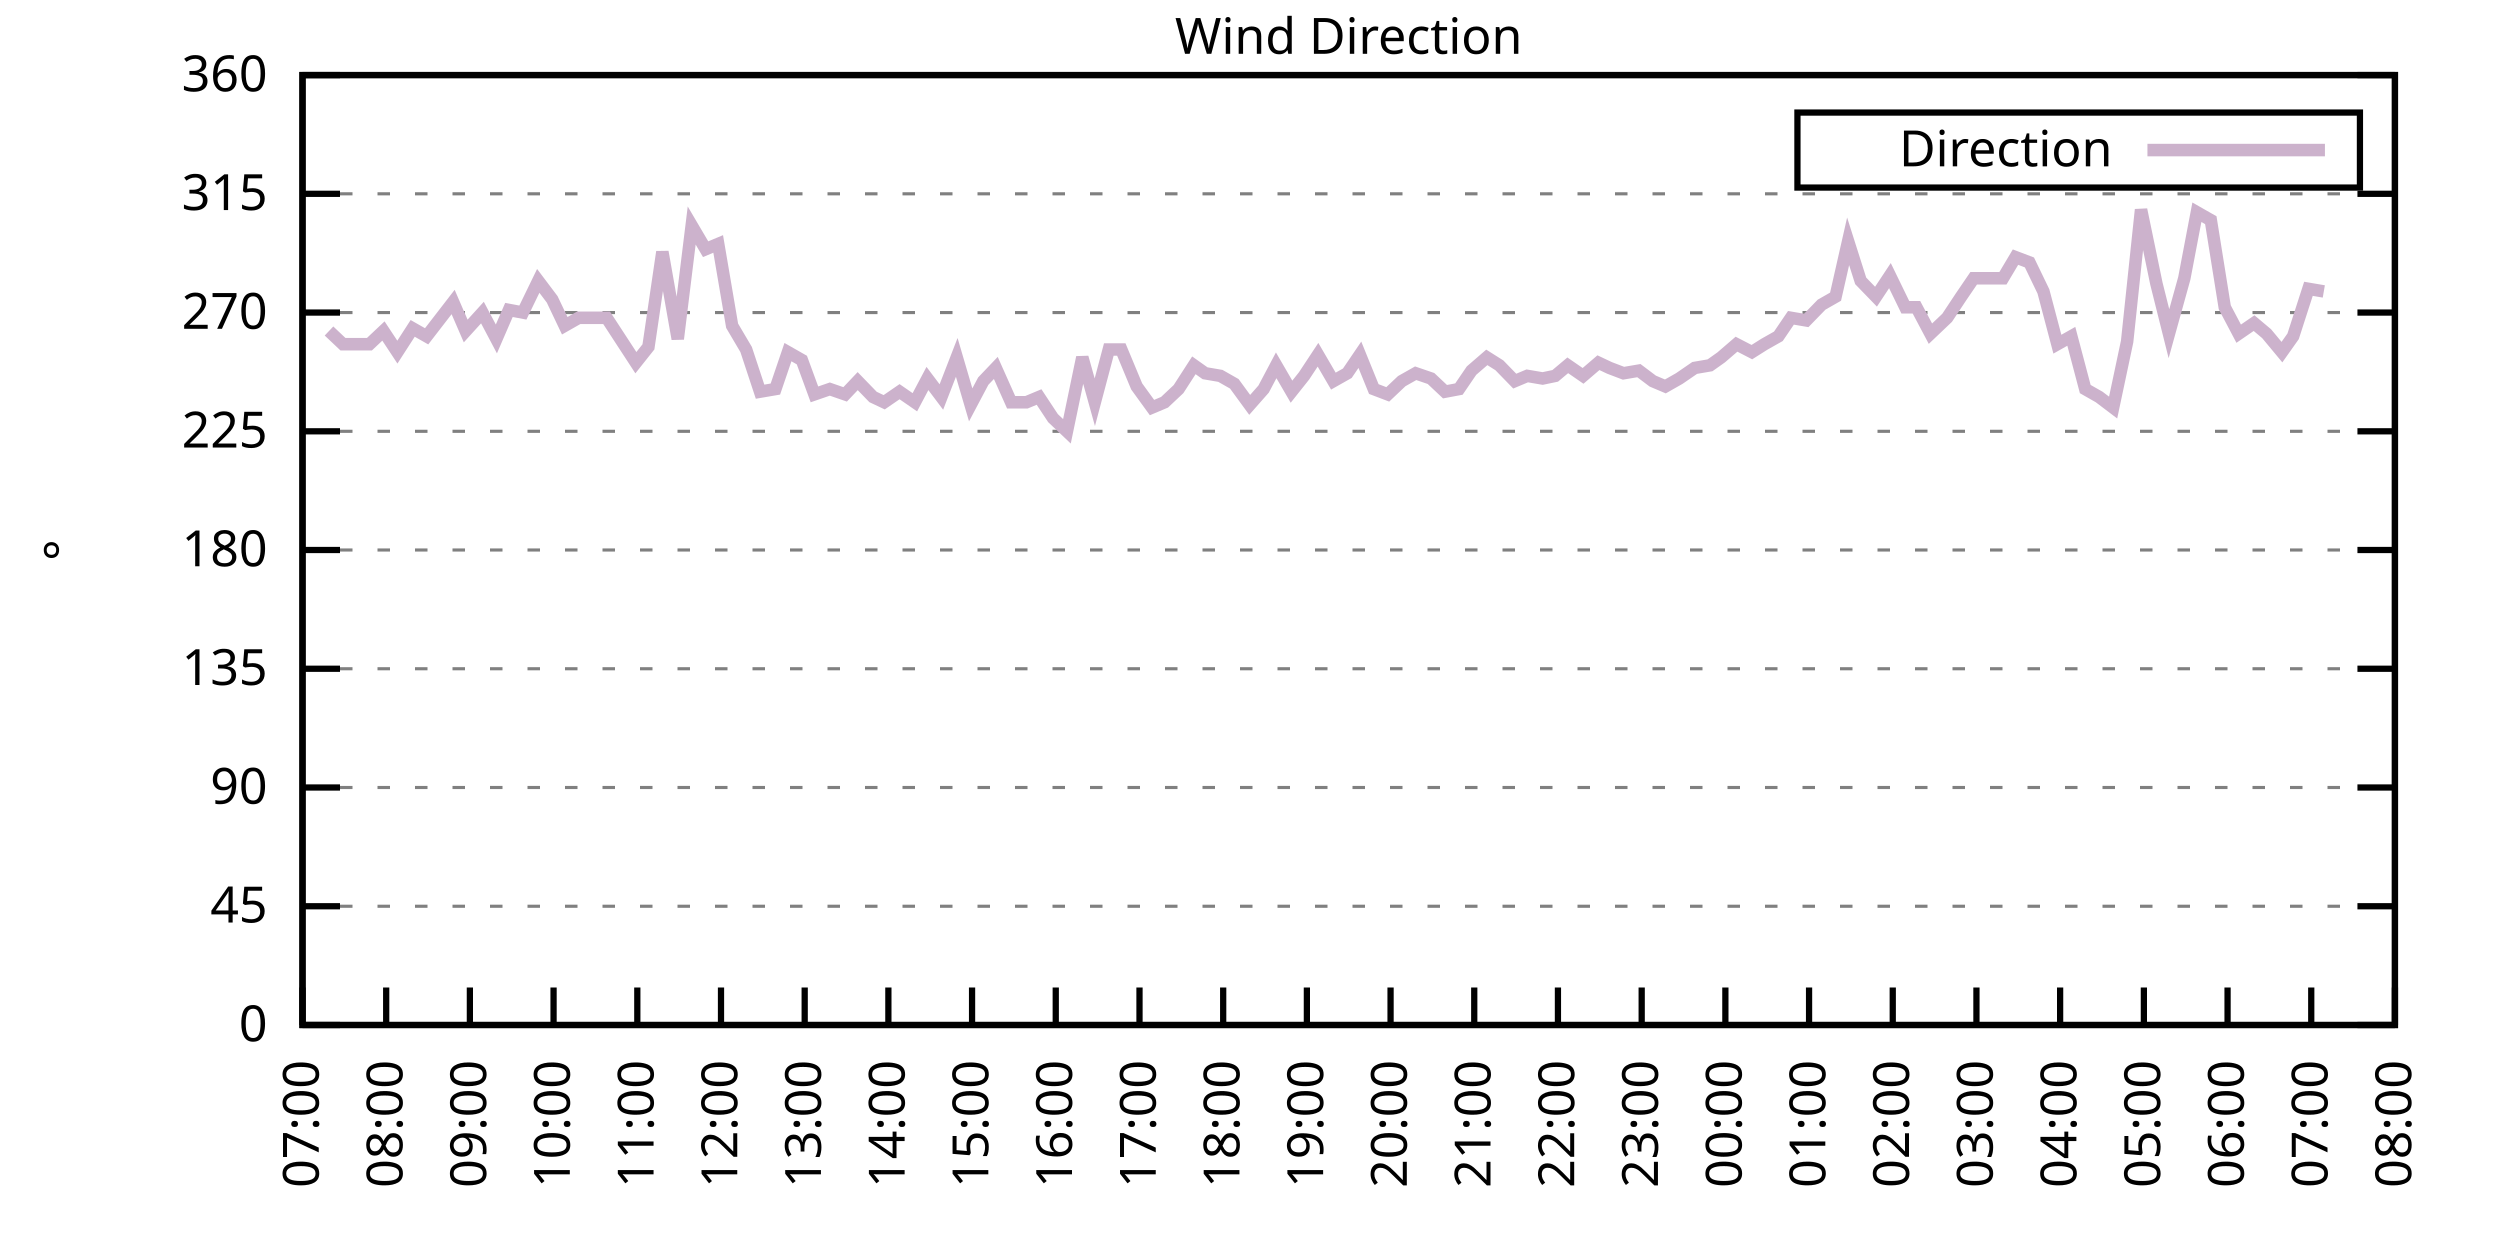
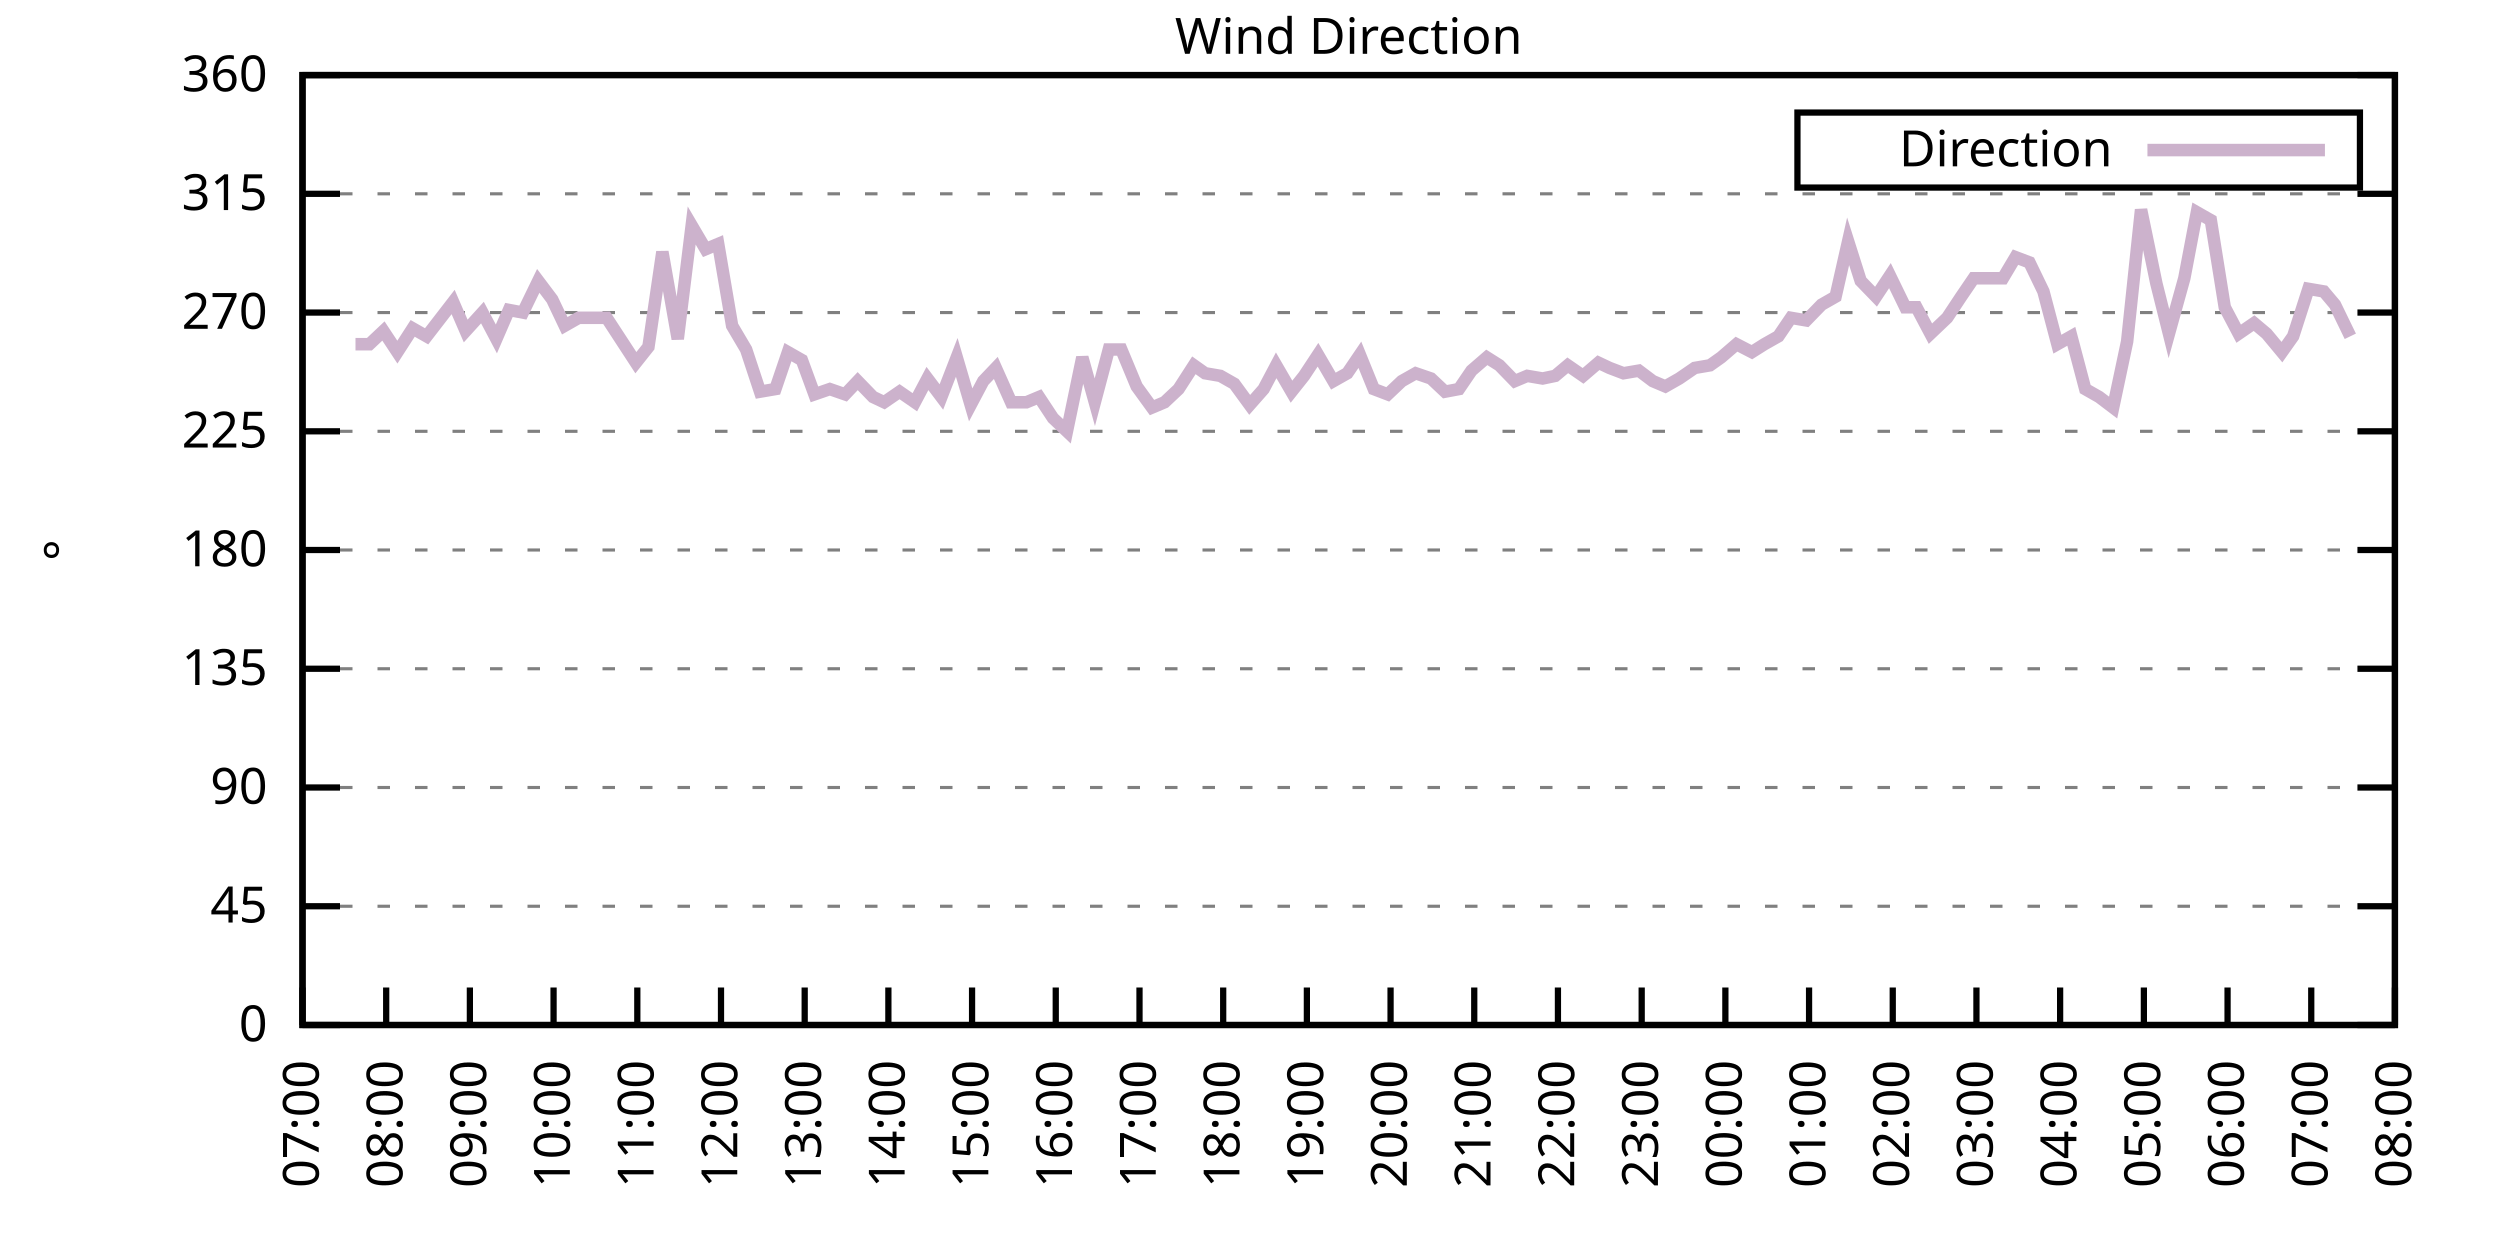
<svg xmlns="http://www.w3.org/2000/svg" xmlns:xlink="http://www.w3.org/1999/xlink" width="400" height="200" viewBox="0 0 400 200">
  <g id="gnuplot_canvas">
    <rect x="0" y="0" width="400" height="200" fill="none" />
    <defs>
      <circle id="gpDot" r="0.5" stroke-width="0.5" stroke="currentColor" />
      <path id="gpPt0" stroke-width="0.333" stroke="currentColor" d="M-1,0 h2 M0,-1 v2" />
      <path id="gpPt1" stroke-width="0.333" stroke="currentColor" d="M-1,-1 L1,1 M1,-1 L-1,1" />
      <path id="gpPt2" stroke-width="0.333" stroke="currentColor" d="M-1,0 L1,0 M0,-1 L0,1 M-1,-1 L1,1 M-1,1 L1,-1" />
      <rect id="gpPt3" stroke-width="0.333" stroke="currentColor" x="-1" y="-1" width="2" height="2" />
      <rect id="gpPt4" stroke-width="0.333" stroke="currentColor" fill="currentColor" x="-1" y="-1" width="2" height="2" />
      <circle id="gpPt5" stroke-width="0.333" stroke="currentColor" cx="0" cy="0" r="1" />
      <use xlink:href="#gpPt5" id="gpPt6" fill="currentColor" stroke="none" />
      <path id="gpPt7" stroke-width="0.333" stroke="currentColor" d="M0,-1.33 L-1.33,0.67 L1.33,0.67 z" />
      <use xlink:href="#gpPt7" id="gpPt8" fill="currentColor" stroke="none" />
      <use xlink:href="#gpPt7" id="gpPt9" stroke="currentColor" transform="rotate(180)" />
      <use xlink:href="#gpPt9" id="gpPt10" fill="currentColor" stroke="none" />
      <use xlink:href="#gpPt3" id="gpPt11" stroke="currentColor" transform="rotate(45)" />
      <use xlink:href="#gpPt11" id="gpPt12" fill="currentColor" stroke="none" />
      <path id="gpPt13" stroke-width="0.333" stroke="currentColor" d="M0,1.330 L1.265,0.411 L0.782,-1.067 L-0.782,-1.076 L-1.265,0.411 z" />
      <use xlink:href="#gpPt13" id="gpPt14" fill="currentColor" stroke="none" />
      <filter id="textbox" filterUnits="objectBoundingBox" x="0" y="0" height="1" width="1">
        <feFlood flood-color="white" flood-opacity="1" result="bgnd" />
        <feComposite in="SourceGraphic" in2="bgnd" operator="atop" />
      </filter>
      <filter id="greybox" filterUnits="objectBoundingBox" x="0" y="0" height="1" width="1">
        <feFlood flood-color="lightgrey" flood-opacity="1" result="grey" />
        <feComposite in="SourceGraphic" in2="grey" operator="atop" />
      </filter>
    </defs>
    <g fill="none" color="white" stroke="currentColor" stroke-width="1.00" stroke-linecap="butt" stroke-linejoin="miter">
</g>
    <g fill="none" color="black" stroke="currentColor" stroke-width="1.00" stroke-linecap="butt" stroke-linejoin="miter">
      <g stroke="none" shape-rendering="crispEdges">
        <polygon fill="rgb(255, 255, 255)" points="48.40,164.00 383.18,164.00 383.18,12.02 48.40,12.02 " />
      </g>
    </g>
    <g fill="none" color="black" stroke="currentColor" stroke-width="1.00" stroke-linecap="butt" stroke-linejoin="miter">
</g>
    <g fill="none" color="black" stroke="black" stroke-width="0.50" stroke-linecap="butt" stroke-linejoin="miter">
</g>
    <g fill="none" color="gray" stroke="currentColor" stroke-width="0.50" stroke-linecap="butt" stroke-linejoin="miter">
      <path stroke="gray" stroke-dasharray="2,4" class="gridline" d="M48.40,164.00 L383.19,164.00  " />
    </g>
    <g fill="none" color="gray" stroke="gray" stroke-width="1.00" stroke-linecap="butt" stroke-linejoin="miter">
</g>
    <g fill="none" color="black" stroke="currentColor" stroke-width="1.00" stroke-linecap="butt" stroke-linejoin="miter">
      <path stroke="black" d="M48.40,164.00 L54.40,164.00 M383.19,164.00 L377.19,164.00  " />
      <g transform="translate(42.80,166.60)" stroke="none" fill="black" font-family="Sans" font-size="8.00" text-anchor="end">
        <text>
          <tspan font-family="Sans"> 0</tspan>
        </text>
      </g>
    </g>
    <g fill="none" color="black" stroke="currentColor" stroke-width="1.00" stroke-linecap="butt" stroke-linejoin="miter">
</g>
    <g fill="none" color="black" stroke="black" stroke-width="0.50" stroke-linecap="butt" stroke-linejoin="miter">
</g>
    <g fill="none" color="gray" stroke="currentColor" stroke-width="0.50" stroke-linecap="butt" stroke-linejoin="miter">
      <path stroke="gray" stroke-dasharray="2,4" class="gridline" d="M48.40,145.00 L383.19,145.00  " />
    </g>
    <g fill="none" color="gray" stroke="gray" stroke-width="1.00" stroke-linecap="butt" stroke-linejoin="miter">
</g>
    <g fill="none" color="black" stroke="currentColor" stroke-width="1.00" stroke-linecap="butt" stroke-linejoin="miter">
      <path stroke="black" d="M48.40,145.00 L54.40,145.00 M383.19,145.00 L377.19,145.00  " />
      <g transform="translate(42.80,147.60)" stroke="none" fill="black" font-family="Sans" font-size="8.00" text-anchor="end">
        <text>
          <tspan font-family="Sans"> 45</tspan>
        </text>
      </g>
    </g>
    <g fill="none" color="black" stroke="currentColor" stroke-width="1.00" stroke-linecap="butt" stroke-linejoin="miter">
</g>
    <g fill="none" color="black" stroke="black" stroke-width="0.50" stroke-linecap="butt" stroke-linejoin="miter">
</g>
    <g fill="none" color="gray" stroke="currentColor" stroke-width="0.50" stroke-linecap="butt" stroke-linejoin="miter">
      <path stroke="gray" stroke-dasharray="2,4" class="gridline" d="M48.40,126.00 L383.19,126.00  " />
    </g>
    <g fill="none" color="gray" stroke="gray" stroke-width="1.00" stroke-linecap="butt" stroke-linejoin="miter">
</g>
    <g fill="none" color="black" stroke="currentColor" stroke-width="1.00" stroke-linecap="butt" stroke-linejoin="miter">
      <path stroke="black" d="M48.40,126.00 L54.40,126.00 M383.19,126.00 L377.19,126.00  " />
      <g transform="translate(42.80,128.60)" stroke="none" fill="black" font-family="Sans" font-size="8.00" text-anchor="end">
        <text>
          <tspan font-family="Sans"> 90</tspan>
        </text>
      </g>
    </g>
    <g fill="none" color="black" stroke="currentColor" stroke-width="1.00" stroke-linecap="butt" stroke-linejoin="miter">
</g>
    <g fill="none" color="black" stroke="black" stroke-width="0.50" stroke-linecap="butt" stroke-linejoin="miter">
</g>
    <g fill="none" color="gray" stroke="currentColor" stroke-width="0.50" stroke-linecap="butt" stroke-linejoin="miter">
      <path stroke="gray" stroke-dasharray="2,4" class="gridline" d="M48.40,107.00 L383.19,107.00  " />
    </g>
    <g fill="none" color="gray" stroke="gray" stroke-width="1.00" stroke-linecap="butt" stroke-linejoin="miter">
</g>
    <g fill="none" color="black" stroke="currentColor" stroke-width="1.00" stroke-linecap="butt" stroke-linejoin="miter">
      <path stroke="black" d="M48.40,107.00 L54.40,107.00 M383.19,107.00 L377.19,107.00  " />
      <g transform="translate(42.80,109.60)" stroke="none" fill="black" font-family="Sans" font-size="8.00" text-anchor="end">
        <text>
          <tspan font-family="Sans"> 135</tspan>
        </text>
      </g>
    </g>
    <g fill="none" color="black" stroke="currentColor" stroke-width="1.00" stroke-linecap="butt" stroke-linejoin="miter">
</g>
    <g fill="none" color="black" stroke="black" stroke-width="0.50" stroke-linecap="butt" stroke-linejoin="miter">
</g>
    <g fill="none" color="gray" stroke="currentColor" stroke-width="0.50" stroke-linecap="butt" stroke-linejoin="miter">
      <path stroke="gray" stroke-dasharray="2,4" class="gridline" d="M48.40,88.00 L383.19,88.00  " />
    </g>
    <g fill="none" color="gray" stroke="gray" stroke-width="1.00" stroke-linecap="butt" stroke-linejoin="miter">
</g>
    <g fill="none" color="black" stroke="currentColor" stroke-width="1.00" stroke-linecap="butt" stroke-linejoin="miter">
      <path stroke="black" d="M48.40,88.00 L54.40,88.00 M383.19,88.00 L377.19,88.00  " />
      <g transform="translate(42.80,90.60)" stroke="none" fill="black" font-family="Sans" font-size="8.00" text-anchor="end">
        <text>
          <tspan font-family="Sans"> 180</tspan>
        </text>
      </g>
    </g>
    <g fill="none" color="black" stroke="currentColor" stroke-width="1.00" stroke-linecap="butt" stroke-linejoin="miter">
</g>
    <g fill="none" color="black" stroke="black" stroke-width="0.50" stroke-linecap="butt" stroke-linejoin="miter">
</g>
    <g fill="none" color="gray" stroke="currentColor" stroke-width="0.50" stroke-linecap="butt" stroke-linejoin="miter">
      <path stroke="gray" stroke-dasharray="2,4" class="gridline" d="M48.40,69.01 L383.19,69.01  " />
    </g>
    <g fill="none" color="gray" stroke="gray" stroke-width="1.00" stroke-linecap="butt" stroke-linejoin="miter">
</g>
    <g fill="none" color="black" stroke="currentColor" stroke-width="1.00" stroke-linecap="butt" stroke-linejoin="miter">
      <path stroke="black" d="M48.40,69.01 L54.40,69.01 M383.19,69.01 L377.19,69.01  " />
      <g transform="translate(42.80,71.61)" stroke="none" fill="black" font-family="Sans" font-size="8.00" text-anchor="end">
        <text>
          <tspan font-family="Sans"> 225</tspan>
        </text>
      </g>
    </g>
    <g fill="none" color="black" stroke="currentColor" stroke-width="1.00" stroke-linecap="butt" stroke-linejoin="miter">
</g>
    <g fill="none" color="black" stroke="black" stroke-width="0.50" stroke-linecap="butt" stroke-linejoin="miter">
</g>
    <g fill="none" color="gray" stroke="currentColor" stroke-width="0.50" stroke-linecap="butt" stroke-linejoin="miter">
      <path stroke="gray" stroke-dasharray="2,4" class="gridline" d="M48.40,50.01 L383.19,50.01  " />
    </g>
    <g fill="none" color="gray" stroke="gray" stroke-width="1.00" stroke-linecap="butt" stroke-linejoin="miter">
</g>
    <g fill="none" color="black" stroke="currentColor" stroke-width="1.00" stroke-linecap="butt" stroke-linejoin="miter">
      <path stroke="black" d="M48.40,50.01 L54.40,50.01 M383.19,50.01 L377.19,50.01  " />
      <g transform="translate(42.80,52.61)" stroke="none" fill="black" font-family="Sans" font-size="8.00" text-anchor="end">
        <text>
          <tspan font-family="Sans"> 270</tspan>
        </text>
      </g>
    </g>
    <g fill="none" color="black" stroke="currentColor" stroke-width="1.00" stroke-linecap="butt" stroke-linejoin="miter">
</g>
    <g fill="none" color="black" stroke="black" stroke-width="0.50" stroke-linecap="butt" stroke-linejoin="miter">
</g>
    <g fill="none" color="gray" stroke="currentColor" stroke-width="0.50" stroke-linecap="butt" stroke-linejoin="miter">
      <path stroke="gray" stroke-dasharray="2,4" class="gridline" d="M48.40,31.01 L383.19,31.01  " />
    </g>
    <g fill="none" color="gray" stroke="gray" stroke-width="1.00" stroke-linecap="butt" stroke-linejoin="miter">
</g>
    <g fill="none" color="black" stroke="currentColor" stroke-width="1.00" stroke-linecap="butt" stroke-linejoin="miter">
      <path stroke="black" d="M48.40,31.01 L54.40,31.01 M383.19,31.01 L377.19,31.01  " />
      <g transform="translate(42.80,33.61)" stroke="none" fill="black" font-family="Sans" font-size="8.00" text-anchor="end">
        <text>
          <tspan font-family="Sans"> 315</tspan>
        </text>
      </g>
    </g>
    <g fill="none" color="black" stroke="currentColor" stroke-width="1.00" stroke-linecap="butt" stroke-linejoin="miter">
</g>
    <g fill="none" color="black" stroke="black" stroke-width="0.50" stroke-linecap="butt" stroke-linejoin="miter">
</g>
    <g fill="none" color="gray" stroke="currentColor" stroke-width="0.50" stroke-linecap="butt" stroke-linejoin="miter">
      <path stroke="gray" stroke-dasharray="2,4" class="gridline" d="M48.40,12.01 L383.19,12.01  " />
    </g>
    <g fill="none" color="gray" stroke="gray" stroke-width="1.00" stroke-linecap="butt" stroke-linejoin="miter">
</g>
    <g fill="none" color="black" stroke="currentColor" stroke-width="1.00" stroke-linecap="butt" stroke-linejoin="miter">
      <path stroke="black" d="M48.40,12.01 L54.40,12.01 M383.19,12.01 L377.19,12.01  " />
      <g transform="translate(42.80,14.61)" stroke="none" fill="black" font-family="Sans" font-size="8.00" text-anchor="end">
        <text>
          <tspan font-family="Sans"> 360</tspan>
        </text>
      </g>
    </g>
    <g fill="none" color="black" stroke="currentColor" stroke-width="1.00" stroke-linecap="butt" stroke-linejoin="miter">
      <path stroke="black" d="M48.40,164.00 L48.40,158.00  " />
      <g transform="translate(51.00,169.60) rotate(270.00)" stroke="none" fill="black" font-family="Sans" font-size="8.00" text-anchor="end">
        <text>
          <tspan font-family="Sans">07:00</tspan>
        </text>
      </g>
    </g>
    <g fill="none" color="black" stroke="currentColor" stroke-width="1.00" stroke-linecap="butt" stroke-linejoin="miter">
      <path stroke="black" d="M61.79,164.00 L61.79,158.00  " />
      <g transform="translate(64.39,169.60) rotate(270.00)" stroke="none" fill="black" font-family="Sans" font-size="8.00" text-anchor="end">
        <text>
          <tspan font-family="Sans">08:00</tspan>
        </text>
      </g>
    </g>
    <g fill="none" color="black" stroke="currentColor" stroke-width="1.00" stroke-linecap="butt" stroke-linejoin="miter">
      <path stroke="black" d="M75.18,164.00 L75.18,158.00  " />
      <g transform="translate(77.78,169.60) rotate(270.00)" stroke="none" fill="black" font-family="Sans" font-size="8.00" text-anchor="end">
        <text>
          <tspan font-family="Sans">09:00</tspan>
        </text>
      </g>
    </g>
    <g fill="none" color="black" stroke="currentColor" stroke-width="1.00" stroke-linecap="butt" stroke-linejoin="miter">
      <path stroke="black" d="M88.57,164.00 L88.57,158.00  " />
      <g transform="translate(91.17,169.60) rotate(270.00)" stroke="none" fill="black" font-family="Sans" font-size="8.00" text-anchor="end">
        <text>
          <tspan font-family="Sans">10:00</tspan>
        </text>
      </g>
    </g>
    <g fill="none" color="black" stroke="currentColor" stroke-width="1.00" stroke-linecap="butt" stroke-linejoin="miter">
      <path stroke="black" d="M101.97,164.00 L101.97,158.00  " />
      <g transform="translate(104.57,169.60) rotate(270.00)" stroke="none" fill="black" font-family="Sans" font-size="8.00" text-anchor="end">
        <text>
          <tspan font-family="Sans">11:00</tspan>
        </text>
      </g>
    </g>
    <g fill="none" color="black" stroke="currentColor" stroke-width="1.00" stroke-linecap="butt" stroke-linejoin="miter">
      <path stroke="black" d="M115.36,164.00 L115.36,158.00  " />
      <g transform="translate(117.96,169.60) rotate(270.00)" stroke="none" fill="black" font-family="Sans" font-size="8.00" text-anchor="end">
        <text>
          <tspan font-family="Sans">12:00</tspan>
        </text>
      </g>
    </g>
    <g fill="none" color="black" stroke="currentColor" stroke-width="1.00" stroke-linecap="butt" stroke-linejoin="miter">
      <path stroke="black" d="M128.75,164.00 L128.75,158.00  " />
      <g transform="translate(131.35,169.60) rotate(270.00)" stroke="none" fill="black" font-family="Sans" font-size="8.00" text-anchor="end">
        <text>
          <tspan font-family="Sans">13:00</tspan>
        </text>
      </g>
    </g>
    <g fill="none" color="black" stroke="currentColor" stroke-width="1.00" stroke-linecap="butt" stroke-linejoin="miter">
      <path stroke="black" d="M142.14,164.00 L142.14,158.00  " />
      <g transform="translate(144.74,169.60) rotate(270.00)" stroke="none" fill="black" font-family="Sans" font-size="8.00" text-anchor="end">
        <text>
          <tspan font-family="Sans">14:00</tspan>
        </text>
      </g>
    </g>
    <g fill="none" color="black" stroke="currentColor" stroke-width="1.00" stroke-linecap="butt" stroke-linejoin="miter">
      <path stroke="black" d="M155.53,164.00 L155.53,158.00  " />
      <g transform="translate(158.13,169.60) rotate(270.00)" stroke="none" fill="black" font-family="Sans" font-size="8.00" text-anchor="end">
        <text>
          <tspan font-family="Sans">15:00</tspan>
        </text>
      </g>
    </g>
    <g fill="none" color="black" stroke="currentColor" stroke-width="1.00" stroke-linecap="butt" stroke-linejoin="miter">
      <path stroke="black" d="M168.92,164.00 L168.92,158.00  " />
      <g transform="translate(171.52,169.60) rotate(270.00)" stroke="none" fill="black" font-family="Sans" font-size="8.00" text-anchor="end">
        <text>
          <tspan font-family="Sans">16:00</tspan>
        </text>
      </g>
    </g>
    <g fill="none" color="black" stroke="currentColor" stroke-width="1.00" stroke-linecap="butt" stroke-linejoin="miter">
      <path stroke="black" d="M182.32,164.00 L182.32,158.00  " />
      <g transform="translate(184.92,169.60) rotate(270.00)" stroke="none" fill="black" font-family="Sans" font-size="8.00" text-anchor="end">
        <text>
          <tspan font-family="Sans">17:00</tspan>
        </text>
      </g>
    </g>
    <g fill="none" color="black" stroke="currentColor" stroke-width="1.00" stroke-linecap="butt" stroke-linejoin="miter">
      <path stroke="black" d="M195.71,164.00 L195.71,158.00  " />
      <g transform="translate(198.31,169.60) rotate(270.00)" stroke="none" fill="black" font-family="Sans" font-size="8.00" text-anchor="end">
        <text>
          <tspan font-family="Sans">18:00</tspan>
        </text>
      </g>
    </g>
    <g fill="none" color="black" stroke="currentColor" stroke-width="1.00" stroke-linecap="butt" stroke-linejoin="miter">
      <path stroke="black" d="M209.10,164.00 L209.10,158.00  " />
      <g transform="translate(211.70,169.60) rotate(270.00)" stroke="none" fill="black" font-family="Sans" font-size="8.00" text-anchor="end">
        <text>
          <tspan font-family="Sans">19:00</tspan>
        </text>
      </g>
    </g>
    <g fill="none" color="black" stroke="currentColor" stroke-width="1.00" stroke-linecap="butt" stroke-linejoin="miter">
      <path stroke="black" d="M222.49,164.00 L222.49,158.00  " />
      <g transform="translate(225.09,169.60) rotate(270.00)" stroke="none" fill="black" font-family="Sans" font-size="8.00" text-anchor="end">
        <text>
          <tspan font-family="Sans">20:00</tspan>
        </text>
      </g>
    </g>
    <g fill="none" color="black" stroke="currentColor" stroke-width="1.00" stroke-linecap="butt" stroke-linejoin="miter">
      <path stroke="black" d="M235.88,164.00 L235.88,158.00  " />
      <g transform="translate(238.48,169.60) rotate(270.00)" stroke="none" fill="black" font-family="Sans" font-size="8.00" text-anchor="end">
        <text>
          <tspan font-family="Sans">21:00</tspan>
        </text>
      </g>
    </g>
    <g fill="none" color="black" stroke="currentColor" stroke-width="1.00" stroke-linecap="butt" stroke-linejoin="miter">
      <path stroke="black" d="M249.27,164.00 L249.27,158.00  " />
      <g transform="translate(251.87,169.60) rotate(270.00)" stroke="none" fill="black" font-family="Sans" font-size="8.00" text-anchor="end">
        <text>
          <tspan font-family="Sans">22:00</tspan>
        </text>
      </g>
    </g>
    <g fill="none" color="black" stroke="currentColor" stroke-width="1.00" stroke-linecap="butt" stroke-linejoin="miter">
      <path stroke="black" d="M262.67,164.00 L262.67,158.00  " />
      <g transform="translate(265.27,169.60) rotate(270.00)" stroke="none" fill="black" font-family="Sans" font-size="8.00" text-anchor="end">
        <text>
          <tspan font-family="Sans">23:00</tspan>
        </text>
      </g>
    </g>
    <g fill="none" color="black" stroke="currentColor" stroke-width="1.00" stroke-linecap="butt" stroke-linejoin="miter">
      <path stroke="black" d="M276.06,164.00 L276.06,158.00  " />
      <g transform="translate(278.66,169.60) rotate(270.00)" stroke="none" fill="black" font-family="Sans" font-size="8.00" text-anchor="end">
        <text>
          <tspan font-family="Sans">00:00</tspan>
        </text>
      </g>
    </g>
    <g fill="none" color="black" stroke="currentColor" stroke-width="1.00" stroke-linecap="butt" stroke-linejoin="miter">
      <path stroke="black" d="M289.45,164.00 L289.45,158.00  " />
      <g transform="translate(292.05,169.60) rotate(270.00)" stroke="none" fill="black" font-family="Sans" font-size="8.00" text-anchor="end">
        <text>
          <tspan font-family="Sans">01:00</tspan>
        </text>
      </g>
    </g>
    <g fill="none" color="black" stroke="currentColor" stroke-width="1.00" stroke-linecap="butt" stroke-linejoin="miter">
      <path stroke="black" d="M302.84,164.00 L302.84,158.00  " />
      <g transform="translate(305.44,169.60) rotate(270.00)" stroke="none" fill="black" font-family="Sans" font-size="8.00" text-anchor="end">
        <text>
          <tspan font-family="Sans">02:00</tspan>
        </text>
      </g>
    </g>
    <g fill="none" color="black" stroke="currentColor" stroke-width="1.00" stroke-linecap="butt" stroke-linejoin="miter">
      <path stroke="black" d="M316.23,164.00 L316.23,158.00  " />
      <g transform="translate(318.83,169.60) rotate(270.00)" stroke="none" fill="black" font-family="Sans" font-size="8.00" text-anchor="end">
        <text>
          <tspan font-family="Sans">03:00</tspan>
        </text>
      </g>
    </g>
    <g fill="none" color="black" stroke="currentColor" stroke-width="1.00" stroke-linecap="butt" stroke-linejoin="miter">
      <path stroke="black" d="M329.62,164.00 L329.62,158.00  " />
      <g transform="translate(332.22,169.60) rotate(270.00)" stroke="none" fill="black" font-family="Sans" font-size="8.00" text-anchor="end">
        <text>
          <tspan font-family="Sans">04:00</tspan>
        </text>
      </g>
    </g>
    <g fill="none" color="black" stroke="currentColor" stroke-width="1.00" stroke-linecap="butt" stroke-linejoin="miter">
      <path stroke="black" d="M343.02,164.00 L343.02,158.00  " />
      <g transform="translate(345.62,169.60) rotate(270.00)" stroke="none" fill="black" font-family="Sans" font-size="8.00" text-anchor="end">
        <text>
          <tspan font-family="Sans">05:00</tspan>
        </text>
      </g>
    </g>
    <g fill="none" color="black" stroke="currentColor" stroke-width="1.00" stroke-linecap="butt" stroke-linejoin="miter">
      <path stroke="black" d="M356.41,164.00 L356.41,158.00  " />
      <g transform="translate(359.01,169.60) rotate(270.00)" stroke="none" fill="black" font-family="Sans" font-size="8.00" text-anchor="end">
        <text>
          <tspan font-family="Sans">06:00</tspan>
        </text>
      </g>
    </g>
    <g fill="none" color="black" stroke="currentColor" stroke-width="1.00" stroke-linecap="butt" stroke-linejoin="miter">
      <path stroke="black" d="M369.80,164.00 L369.80,158.00  " />
      <g transform="translate(372.40,169.60) rotate(270.00)" stroke="none" fill="black" font-family="Sans" font-size="8.00" text-anchor="end">
        <text>
          <tspan font-family="Sans">07:00</tspan>
        </text>
      </g>
    </g>
    <g fill="none" color="black" stroke="currentColor" stroke-width="1.00" stroke-linecap="butt" stroke-linejoin="miter">
      <path stroke="black" d="M383.19,164.00 L383.19,158.00  " />
      <g transform="translate(385.79,169.60) rotate(270.00)" stroke="none" fill="black" font-family="Sans" font-size="8.00" text-anchor="end">
        <text>
          <tspan font-family="Sans">08:00</tspan>
        </text>
      </g>
    </g>
    <g fill="none" color="black" stroke="currentColor" stroke-width="1.00" stroke-linecap="butt" stroke-linejoin="miter">
</g>
    <g fill="none" color="black" stroke="currentColor" stroke-width="1.00" stroke-linecap="butt" stroke-linejoin="miter">
      <path stroke="black" d="M48.40,12.01 L48.40,164.00 L383.19,164.00 L383.19,12.01 L48.40,12.01 Z  " />
    </g>
    <g fill="none" color="black" stroke="currentColor" stroke-width="1.00" stroke-linecap="butt" stroke-linejoin="miter">
</g>
    <g fill="none" color="black" stroke="currentColor" stroke-width="1.00" stroke-linecap="butt" stroke-linejoin="miter">
      <path stroke="black" d="M287.59,30.01 L287.59,18.01 L377.59,18.01 L377.59,30.01 L287.59,30.01 Z  " />
    </g>
    <g id="Wind_direction_plot_1">
      <g fill="none" color="white" stroke="black" stroke-width="2.00" stroke-linecap="butt" stroke-linejoin="miter">
</g>
      <g fill="none" color="black" stroke="currentColor" stroke-width="2.00" stroke-linecap="butt" stroke-linejoin="miter">
        <g transform="translate(337.99,26.61)" stroke="none" fill="black" font-family="Sans" font-size="8.00" text-anchor="end">
          <text>
            <tspan font-family="Sans">Direction</tspan>
          </text>
        </g>
      </g>
      <g fill="none" color="black" stroke="currentColor" stroke-width="2.00" stroke-linecap="butt" stroke-linejoin="miter">
-         <path stroke="rgb(204, 178, 204)" d="M343.59,24.01 L371.99,24.01 M52.64,52.96 L54.87,55.07 L56.88,55.07 L59.11,55.07 L61.35,52.96 L63.58,56.34   L66.03,52.54 L68.26,53.81 L72.50,48.32 L74.51,52.96 L77.19,50.01 L79.42,54.23 L81.43,49.59 L83.66,50.01   L86.12,44.94 L88.35,47.90 L90.36,52.12 L92.59,50.85 L95.05,50.85 L97.06,50.85 L101.74,58.03 L103.75,55.50   L105.98,40.30 L108.44,54.23 L110.67,36.08 L112.90,39.87 L114.91,39.03 L117.14,52.12 L119.38,55.92 L121.61,62.67   L124.06,62.25 L126.07,56.34 L128.30,57.61 L130.31,63.10 L132.77,62.25 L135.22,63.10 L137.23,60.98 L139.69,63.52   L141.47,64.36 L143.93,62.67 L146.38,64.36 L148.39,60.56 L150.62,63.52 L153.08,57.18 L155.31,64.78 L157.32,60.98   L159.33,58.87 L161.78,64.36 L164.24,64.36 L166.25,63.52 L168.48,66.90 L170.71,69.01 L173.17,57.18 L175.17,64.36   L177.41,55.92 L179.41,55.92 L181.87,61.83 L184.32,65.21 L186.33,64.36 L188.57,62.25 L191.02,58.45 L192.81,59.72   L195.26,60.14 L197.49,61.41 L199.95,64.78 L202.18,62.25 L204.19,58.45 L206.64,62.67 L208.65,60.14 L210.88,56.76   L213.34,60.98 L215.57,59.72 L217.58,56.76 L219.81,62.25 L222.04,63.10 L224.28,60.98 L226.51,59.72 L228.96,60.56   L231.20,62.67 L233.43,62.25 L235.44,59.30 L237.89,57.18 L239.90,58.45 L242.36,60.98 L244.36,60.14 L246.82,60.56   L248.83,60.14 L250.84,58.45 L253.29,60.14 L255.75,58.03 L257.53,58.87 L259.76,59.72 L262.22,59.30 L264.45,60.98   L266.46,61.83 L268.69,60.56 L271.15,58.87 L273.60,58.45 L275.39,57.18 L277.84,55.07 L280.30,56.34 L282.31,55.07   L284.54,53.81 L286.55,50.85 L289.00,51.27 L291.46,48.74 L293.69,47.47 L295.70,38.61 L297.71,44.94 L300.16,47.47   L302.39,44.10 L304.85,49.16 L306.63,49.16 L308.87,53.39 L311.54,50.85 L313.78,47.47 L315.79,44.52 L318.24,44.52   L320.47,44.52 L322.48,41.14 L324.71,41.99 L326.95,46.63 L329.18,55.07 L331.41,53.81 L333.64,62.25 L335.87,63.52   L338.10,65.21 L340.34,54.65 L342.57,33.54 L345.02,45.36 L347.03,53.39 L349.49,44.52 L351.50,33.96 L353.73,35.23   L355.96,49.16 L358.19,53.39 L360.65,51.70 L362.66,53.39 L365.11,56.34 L366.90,53.81 L369.35,46.21 L371.81,46.63    " />
+         <path stroke="rgb(204, 178, 204)" d="M343.59,24.01 L371.99,24.01 M56.88,55.07 L59.11,55.07 L61.35,52.96 L63.58,56.34 L66.03,52.54 L68.26,53.81   L72.50,48.32 L74.51,52.96 L77.19,50.01 L79.42,54.23 L81.43,49.59 L83.66,50.01 L86.12,44.94 L88.35,47.90   L90.36,52.12 L92.59,50.85 L95.05,50.85 L97.06,50.85 L101.74,58.03 L103.75,55.50 L105.98,40.30 L108.44,54.23   L110.67,36.08 L112.90,39.87 L114.91,39.03 L117.14,52.12 L119.38,55.92 L121.61,62.67 L124.06,62.25 L126.07,56.34   L128.30,57.61 L130.31,63.10 L132.77,62.25 L135.22,63.10 L137.23,60.98 L139.69,63.52 L141.47,64.36 L143.93,62.67   L146.38,64.36 L148.39,60.56 L150.62,63.52 L153.08,57.18 L155.31,64.78 L157.32,60.98 L159.33,58.87 L161.78,64.36   L164.24,64.36 L166.25,63.52 L168.48,66.90 L170.71,69.01 L173.17,57.18 L175.17,64.36 L177.41,55.92 L179.41,55.92   L181.87,61.83 L184.32,65.21 L186.33,64.36 L188.57,62.25 L191.02,58.45 L192.81,59.72 L195.26,60.14 L197.49,61.41   L199.95,64.78 L202.18,62.25 L204.19,58.45 L206.64,62.67 L208.65,60.14 L210.88,56.76 L213.34,60.98 L215.57,59.72   L217.58,56.76 L219.81,62.25 L222.04,63.10 L224.28,60.98 L226.51,59.72 L228.96,60.56 L231.20,62.67 L233.43,62.25   L235.44,59.30 L237.89,57.18 L239.90,58.45 L242.36,60.98 L244.36,60.14 L246.82,60.56 L248.83,60.14 L250.84,58.45   L253.29,60.14 L255.75,58.03 L257.53,58.87 L259.76,59.72 L262.22,59.30 L264.45,60.98 L266.46,61.83 L268.69,60.56   L271.15,58.87 L273.60,58.45 L275.39,57.18 L277.84,55.07 L280.30,56.34 L282.31,55.07 L284.54,53.81 L286.55,50.85   L289.00,51.27 L291.46,48.74 L293.69,47.47 L295.70,38.61 L297.71,44.94 L300.16,47.47 L302.39,44.10 L304.85,49.16   L306.63,49.16 L308.87,53.39 L311.54,50.85 L313.78,47.47 L315.79,44.52 L318.24,44.52 L320.47,44.52 L322.48,41.14   L324.71,41.99 L326.95,46.63 L329.18,55.07 L331.41,53.81 L333.64,62.25 L335.87,63.52 L338.10,65.21 L340.34,54.65   L342.57,33.54 L345.02,45.36 L347.03,53.39 L349.49,44.52 L351.50,33.96 L353.73,35.23 L355.96,49.16 L358.19,53.39   L360.65,51.70 L362.66,53.39 L365.11,56.34 L366.90,53.81 L369.35,46.21 L371.81,46.63 L373.59,48.74 L376.05,53.81    " />
      </g>
    </g>
    <g fill="none" color="black" stroke="currentColor" stroke-width="2.00" stroke-linecap="butt" stroke-linejoin="miter">
</g>
    <g fill="none" color="black" stroke="black" stroke-width="1.00" stroke-linecap="butt" stroke-linejoin="miter">
</g>
    <g fill="none" color="black" stroke="currentColor" stroke-width="1.00" stroke-linecap="butt" stroke-linejoin="miter">
      <path stroke="black" d="M48.40,12.01 L48.40,164.00 L383.19,164.00 L383.19,12.01 L48.40,12.01 Z  " />
      <g transform="translate(12.80,88.01) rotate(270.00)" stroke="none" fill="black" font-family="Sans" font-size="8.00" text-anchor="middle">
        <text>
          <tspan font-family="Sans">°</tspan>
        </text>
      </g>
    </g>
    <g fill="none" color="black" stroke="currentColor" stroke-width="1.00" stroke-linecap="butt" stroke-linejoin="miter">
</g>
    <g fill="none" color="black" stroke="currentColor" stroke-width="1.00" stroke-linecap="butt" stroke-linejoin="miter">
      <g transform="translate(215.79,8.61)" stroke="none" fill="black" font-family="Sans" font-size="8.00" text-anchor="middle">
        <text>
          <tspan font-family="Sans">Wind Direction</tspan>
        </text>
      </g>
    </g>
    <g fill="none" color="black" stroke="currentColor" stroke-width="1.00" stroke-linecap="butt" stroke-linejoin="miter">
</g>
  </g>
</svg>
